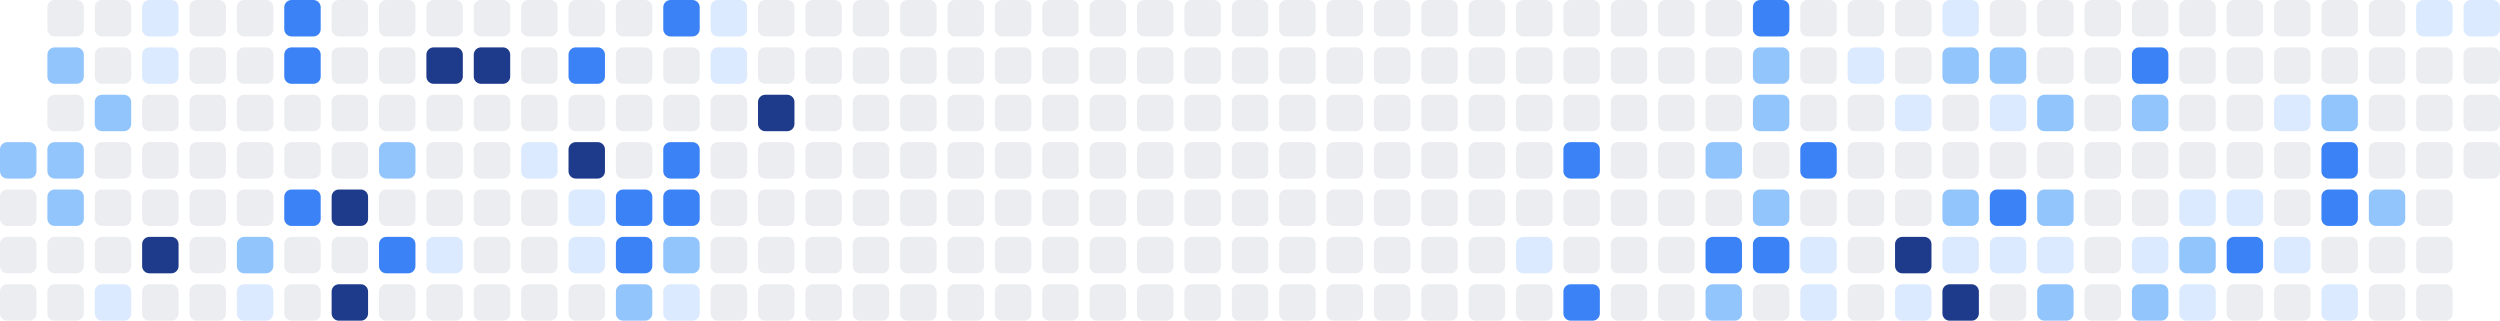
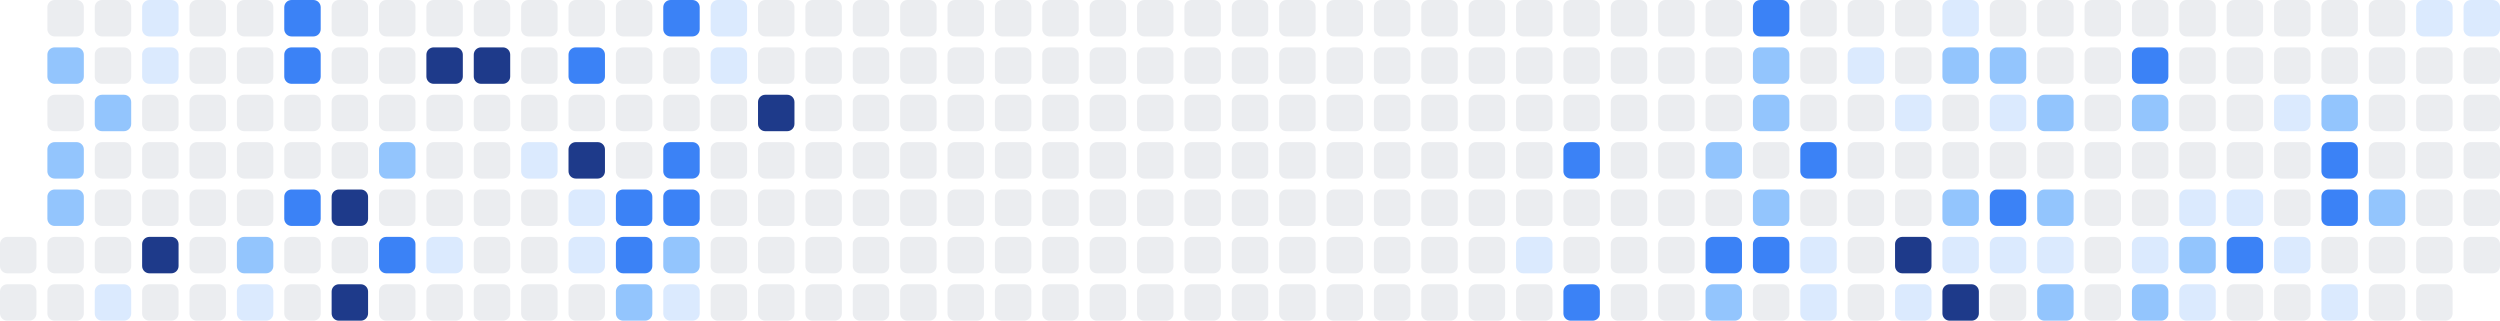
<svg xmlns="http://www.w3.org/2000/svg" width="686" height="88" viewBox="0 0 686 88" role="img" aria-label="Shikimori activity heatmap">
-   <rect x="0" y="39" width="10" height="10" rx="2" ry="2" fill="#93c5fd" />
-   <rect x="0" y="52" width="10" height="10" rx="2" ry="2" fill="#ebedf0" />
  <rect x="0" y="65" width="10" height="10" rx="2" ry="2" fill="#ebedf0" />
  <rect x="0" y="78" width="10" height="10" rx="2" ry="2" fill="#ebedf0" />
  <rect x="13" y="0" width="10" height="10" rx="2" ry="2" fill="#ebedf0" />
  <rect x="13" y="13" width="10" height="10" rx="2" ry="2" fill="#93c5fd" />
  <rect x="13" y="26" width="10" height="10" rx="2" ry="2" fill="#ebedf0" />
  <rect x="13" y="39" width="10" height="10" rx="2" ry="2" fill="#93c5fd" />
  <rect x="13" y="52" width="10" height="10" rx="2" ry="2" fill="#93c5fd" />
  <rect x="13" y="65" width="10" height="10" rx="2" ry="2" fill="#ebedf0" />
  <rect x="13" y="78" width="10" height="10" rx="2" ry="2" fill="#ebedf0" />
  <rect x="26" y="0" width="10" height="10" rx="2" ry="2" fill="#ebedf0" />
  <rect x="26" y="13" width="10" height="10" rx="2" ry="2" fill="#ebedf0" />
  <rect x="26" y="26" width="10" height="10" rx="2" ry="2" fill="#93c5fd" />
  <rect x="26" y="39" width="10" height="10" rx="2" ry="2" fill="#ebedf0" />
  <rect x="26" y="52" width="10" height="10" rx="2" ry="2" fill="#ebedf0" />
  <rect x="26" y="65" width="10" height="10" rx="2" ry="2" fill="#ebedf0" />
  <rect x="26" y="78" width="10" height="10" rx="2" ry="2" fill="#dbeafe" />
  <rect x="39" y="0" width="10" height="10" rx="2" ry="2" fill="#dbeafe" />
  <rect x="39" y="13" width="10" height="10" rx="2" ry="2" fill="#dbeafe" />
  <rect x="39" y="26" width="10" height="10" rx="2" ry="2" fill="#ebedf0" />
  <rect x="39" y="39" width="10" height="10" rx="2" ry="2" fill="#ebedf0" />
  <rect x="39" y="52" width="10" height="10" rx="2" ry="2" fill="#ebedf0" />
  <rect x="39" y="65" width="10" height="10" rx="2" ry="2" fill="#1e3a8a" />
  <rect x="39" y="78" width="10" height="10" rx="2" ry="2" fill="#ebedf0" />
  <rect x="52" y="0" width="10" height="10" rx="2" ry="2" fill="#ebedf0" />
  <rect x="52" y="13" width="10" height="10" rx="2" ry="2" fill="#ebedf0" />
  <rect x="52" y="26" width="10" height="10" rx="2" ry="2" fill="#ebedf0" />
  <rect x="52" y="39" width="10" height="10" rx="2" ry="2" fill="#ebedf0" />
  <rect x="52" y="52" width="10" height="10" rx="2" ry="2" fill="#ebedf0" />
  <rect x="52" y="65" width="10" height="10" rx="2" ry="2" fill="#ebedf0" />
  <rect x="52" y="78" width="10" height="10" rx="2" ry="2" fill="#ebedf0" />
  <rect x="65" y="0" width="10" height="10" rx="2" ry="2" fill="#ebedf0" />
  <rect x="65" y="13" width="10" height="10" rx="2" ry="2" fill="#ebedf0" />
  <rect x="65" y="26" width="10" height="10" rx="2" ry="2" fill="#ebedf0" />
  <rect x="65" y="39" width="10" height="10" rx="2" ry="2" fill="#ebedf0" />
  <rect x="65" y="52" width="10" height="10" rx="2" ry="2" fill="#ebedf0" />
  <rect x="65" y="65" width="10" height="10" rx="2" ry="2" fill="#93c5fd" />
  <rect x="65" y="78" width="10" height="10" rx="2" ry="2" fill="#dbeafe" />
  <rect x="78" y="0" width="10" height="10" rx="2" ry="2" fill="#3b82f6" />
  <rect x="78" y="13" width="10" height="10" rx="2" ry="2" fill="#3b82f6" />
  <rect x="78" y="26" width="10" height="10" rx="2" ry="2" fill="#ebedf0" />
  <rect x="78" y="39" width="10" height="10" rx="2" ry="2" fill="#ebedf0" />
  <rect x="78" y="52" width="10" height="10" rx="2" ry="2" fill="#3b82f6" />
  <rect x="78" y="65" width="10" height="10" rx="2" ry="2" fill="#ebedf0" />
  <rect x="78" y="78" width="10" height="10" rx="2" ry="2" fill="#ebedf0" />
  <rect x="91" y="0" width="10" height="10" rx="2" ry="2" fill="#ebedf0" />
  <rect x="91" y="13" width="10" height="10" rx="2" ry="2" fill="#ebedf0" />
  <rect x="91" y="26" width="10" height="10" rx="2" ry="2" fill="#ebedf0" />
  <rect x="91" y="39" width="10" height="10" rx="2" ry="2" fill="#ebedf0" />
  <rect x="91" y="52" width="10" height="10" rx="2" ry="2" fill="#1e3a8a" />
  <rect x="91" y="65" width="10" height="10" rx="2" ry="2" fill="#ebedf0" />
  <rect x="91" y="78" width="10" height="10" rx="2" ry="2" fill="#1e3a8a" />
  <rect x="104" y="0" width="10" height="10" rx="2" ry="2" fill="#ebedf0" />
  <rect x="104" y="13" width="10" height="10" rx="2" ry="2" fill="#ebedf0" />
  <rect x="104" y="26" width="10" height="10" rx="2" ry="2" fill="#ebedf0" />
  <rect x="104" y="39" width="10" height="10" rx="2" ry="2" fill="#93c5fd" />
  <rect x="104" y="52" width="10" height="10" rx="2" ry="2" fill="#ebedf0" />
  <rect x="104" y="65" width="10" height="10" rx="2" ry="2" fill="#3b82f6" />
  <rect x="104" y="78" width="10" height="10" rx="2" ry="2" fill="#ebedf0" />
  <rect x="117" y="0" width="10" height="10" rx="2" ry="2" fill="#ebedf0" />
  <rect x="117" y="13" width="10" height="10" rx="2" ry="2" fill="#1e3a8a" />
  <rect x="117" y="26" width="10" height="10" rx="2" ry="2" fill="#ebedf0" />
  <rect x="117" y="39" width="10" height="10" rx="2" ry="2" fill="#ebedf0" />
  <rect x="117" y="52" width="10" height="10" rx="2" ry="2" fill="#ebedf0" />
  <rect x="117" y="65" width="10" height="10" rx="2" ry="2" fill="#dbeafe" />
  <rect x="117" y="78" width="10" height="10" rx="2" ry="2" fill="#ebedf0" />
  <rect x="130" y="0" width="10" height="10" rx="2" ry="2" fill="#ebedf0" />
  <rect x="130" y="13" width="10" height="10" rx="2" ry="2" fill="#1e3a8a" />
  <rect x="130" y="26" width="10" height="10" rx="2" ry="2" fill="#ebedf0" />
  <rect x="130" y="39" width="10" height="10" rx="2" ry="2" fill="#ebedf0" />
  <rect x="130" y="52" width="10" height="10" rx="2" ry="2" fill="#ebedf0" />
  <rect x="130" y="65" width="10" height="10" rx="2" ry="2" fill="#ebedf0" />
  <rect x="130" y="78" width="10" height="10" rx="2" ry="2" fill="#ebedf0" />
  <rect x="143" y="0" width="10" height="10" rx="2" ry="2" fill="#ebedf0" />
  <rect x="143" y="13" width="10" height="10" rx="2" ry="2" fill="#ebedf0" />
  <rect x="143" y="26" width="10" height="10" rx="2" ry="2" fill="#ebedf0" />
  <rect x="143" y="39" width="10" height="10" rx="2" ry="2" fill="#dbeafe" />
  <rect x="143" y="52" width="10" height="10" rx="2" ry="2" fill="#ebedf0" />
  <rect x="143" y="65" width="10" height="10" rx="2" ry="2" fill="#ebedf0" />
  <rect x="143" y="78" width="10" height="10" rx="2" ry="2" fill="#ebedf0" />
  <rect x="156" y="0" width="10" height="10" rx="2" ry="2" fill="#ebedf0" />
  <rect x="156" y="13" width="10" height="10" rx="2" ry="2" fill="#3b82f6" />
  <rect x="156" y="26" width="10" height="10" rx="2" ry="2" fill="#ebedf0" />
  <rect x="156" y="39" width="10" height="10" rx="2" ry="2" fill="#1e3a8a" />
  <rect x="156" y="52" width="10" height="10" rx="2" ry="2" fill="#dbeafe" />
  <rect x="156" y="65" width="10" height="10" rx="2" ry="2" fill="#dbeafe" />
  <rect x="156" y="78" width="10" height="10" rx="2" ry="2" fill="#ebedf0" />
  <rect x="169" y="0" width="10" height="10" rx="2" ry="2" fill="#ebedf0" />
  <rect x="169" y="13" width="10" height="10" rx="2" ry="2" fill="#ebedf0" />
  <rect x="169" y="26" width="10" height="10" rx="2" ry="2" fill="#ebedf0" />
  <rect x="169" y="39" width="10" height="10" rx="2" ry="2" fill="#ebedf0" />
  <rect x="169" y="52" width="10" height="10" rx="2" ry="2" fill="#3b82f6" />
  <rect x="169" y="65" width="10" height="10" rx="2" ry="2" fill="#3b82f6" />
  <rect x="169" y="78" width="10" height="10" rx="2" ry="2" fill="#93c5fd" />
  <rect x="182" y="0" width="10" height="10" rx="2" ry="2" fill="#3b82f6" />
  <rect x="182" y="13" width="10" height="10" rx="2" ry="2" fill="#ebedf0" />
  <rect x="182" y="26" width="10" height="10" rx="2" ry="2" fill="#ebedf0" />
  <rect x="182" y="39" width="10" height="10" rx="2" ry="2" fill="#3b82f6" />
  <rect x="182" y="52" width="10" height="10" rx="2" ry="2" fill="#3b82f6" />
  <rect x="182" y="65" width="10" height="10" rx="2" ry="2" fill="#93c5fd" />
  <rect x="182" y="78" width="10" height="10" rx="2" ry="2" fill="#dbeafe" />
  <rect x="195" y="0" width="10" height="10" rx="2" ry="2" fill="#dbeafe" />
  <rect x="195" y="13" width="10" height="10" rx="2" ry="2" fill="#dbeafe" />
  <rect x="195" y="26" width="10" height="10" rx="2" ry="2" fill="#ebedf0" />
  <rect x="195" y="39" width="10" height="10" rx="2" ry="2" fill="#ebedf0" />
  <rect x="195" y="52" width="10" height="10" rx="2" ry="2" fill="#ebedf0" />
  <rect x="195" y="65" width="10" height="10" rx="2" ry="2" fill="#ebedf0" />
  <rect x="195" y="78" width="10" height="10" rx="2" ry="2" fill="#ebedf0" />
  <rect x="208" y="0" width="10" height="10" rx="2" ry="2" fill="#ebedf0" />
  <rect x="208" y="13" width="10" height="10" rx="2" ry="2" fill="#ebedf0" />
  <rect x="208" y="26" width="10" height="10" rx="2" ry="2" fill="#1e3a8a" />
  <rect x="208" y="39" width="10" height="10" rx="2" ry="2" fill="#ebedf0" />
  <rect x="208" y="52" width="10" height="10" rx="2" ry="2" fill="#ebedf0" />
  <rect x="208" y="65" width="10" height="10" rx="2" ry="2" fill="#ebedf0" />
  <rect x="208" y="78" width="10" height="10" rx="2" ry="2" fill="#ebedf0" />
  <rect x="221" y="0" width="10" height="10" rx="2" ry="2" fill="#ebedf0" />
  <rect x="221" y="13" width="10" height="10" rx="2" ry="2" fill="#ebedf0" />
  <rect x="221" y="26" width="10" height="10" rx="2" ry="2" fill="#ebedf0" />
  <rect x="221" y="39" width="10" height="10" rx="2" ry="2" fill="#ebedf0" />
  <rect x="221" y="52" width="10" height="10" rx="2" ry="2" fill="#ebedf0" />
  <rect x="221" y="65" width="10" height="10" rx="2" ry="2" fill="#ebedf0" />
  <rect x="221" y="78" width="10" height="10" rx="2" ry="2" fill="#ebedf0" />
  <rect x="234" y="0" width="10" height="10" rx="2" ry="2" fill="#ebedf0" />
  <rect x="234" y="13" width="10" height="10" rx="2" ry="2" fill="#ebedf0" />
  <rect x="234" y="26" width="10" height="10" rx="2" ry="2" fill="#ebedf0" />
  <rect x="234" y="39" width="10" height="10" rx="2" ry="2" fill="#ebedf0" />
  <rect x="234" y="52" width="10" height="10" rx="2" ry="2" fill="#ebedf0" />
  <rect x="234" y="65" width="10" height="10" rx="2" ry="2" fill="#ebedf0" />
  <rect x="234" y="78" width="10" height="10" rx="2" ry="2" fill="#ebedf0" />
  <rect x="247" y="0" width="10" height="10" rx="2" ry="2" fill="#ebedf0" />
  <rect x="247" y="13" width="10" height="10" rx="2" ry="2" fill="#ebedf0" />
  <rect x="247" y="26" width="10" height="10" rx="2" ry="2" fill="#ebedf0" />
  <rect x="247" y="39" width="10" height="10" rx="2" ry="2" fill="#ebedf0" />
  <rect x="247" y="52" width="10" height="10" rx="2" ry="2" fill="#ebedf0" />
  <rect x="247" y="65" width="10" height="10" rx="2" ry="2" fill="#ebedf0" />
  <rect x="247" y="78" width="10" height="10" rx="2" ry="2" fill="#ebedf0" />
  <rect x="260" y="0" width="10" height="10" rx="2" ry="2" fill="#ebedf0" />
  <rect x="260" y="13" width="10" height="10" rx="2" ry="2" fill="#ebedf0" />
  <rect x="260" y="26" width="10" height="10" rx="2" ry="2" fill="#ebedf0" />
  <rect x="260" y="39" width="10" height="10" rx="2" ry="2" fill="#ebedf0" />
  <rect x="260" y="52" width="10" height="10" rx="2" ry="2" fill="#ebedf0" />
  <rect x="260" y="65" width="10" height="10" rx="2" ry="2" fill="#ebedf0" />
  <rect x="260" y="78" width="10" height="10" rx="2" ry="2" fill="#ebedf0" />
  <rect x="273" y="0" width="10" height="10" rx="2" ry="2" fill="#ebedf0" />
  <rect x="273" y="13" width="10" height="10" rx="2" ry="2" fill="#ebedf0" />
  <rect x="273" y="26" width="10" height="10" rx="2" ry="2" fill="#ebedf0" />
  <rect x="273" y="39" width="10" height="10" rx="2" ry="2" fill="#ebedf0" />
  <rect x="273" y="52" width="10" height="10" rx="2" ry="2" fill="#ebedf0" />
  <rect x="273" y="65" width="10" height="10" rx="2" ry="2" fill="#ebedf0" />
  <rect x="273" y="78" width="10" height="10" rx="2" ry="2" fill="#ebedf0" />
  <rect x="286" y="0" width="10" height="10" rx="2" ry="2" fill="#ebedf0" />
  <rect x="286" y="13" width="10" height="10" rx="2" ry="2" fill="#ebedf0" />
  <rect x="286" y="26" width="10" height="10" rx="2" ry="2" fill="#ebedf0" />
  <rect x="286" y="39" width="10" height="10" rx="2" ry="2" fill="#ebedf0" />
  <rect x="286" y="52" width="10" height="10" rx="2" ry="2" fill="#ebedf0" />
  <rect x="286" y="65" width="10" height="10" rx="2" ry="2" fill="#ebedf0" />
  <rect x="286" y="78" width="10" height="10" rx="2" ry="2" fill="#ebedf0" />
  <rect x="299" y="0" width="10" height="10" rx="2" ry="2" fill="#ebedf0" />
  <rect x="299" y="13" width="10" height="10" rx="2" ry="2" fill="#ebedf0" />
  <rect x="299" y="26" width="10" height="10" rx="2" ry="2" fill="#ebedf0" />
  <rect x="299" y="39" width="10" height="10" rx="2" ry="2" fill="#ebedf0" />
  <rect x="299" y="52" width="10" height="10" rx="2" ry="2" fill="#ebedf0" />
  <rect x="299" y="65" width="10" height="10" rx="2" ry="2" fill="#ebedf0" />
  <rect x="299" y="78" width="10" height="10" rx="2" ry="2" fill="#ebedf0" />
  <rect x="312" y="0" width="10" height="10" rx="2" ry="2" fill="#ebedf0" />
  <rect x="312" y="13" width="10" height="10" rx="2" ry="2" fill="#ebedf0" />
  <rect x="312" y="26" width="10" height="10" rx="2" ry="2" fill="#ebedf0" />
  <rect x="312" y="39" width="10" height="10" rx="2" ry="2" fill="#ebedf0" />
  <rect x="312" y="52" width="10" height="10" rx="2" ry="2" fill="#ebedf0" />
  <rect x="312" y="65" width="10" height="10" rx="2" ry="2" fill="#ebedf0" />
  <rect x="312" y="78" width="10" height="10" rx="2" ry="2" fill="#ebedf0" />
  <rect x="325" y="0" width="10" height="10" rx="2" ry="2" fill="#ebedf0" />
  <rect x="325" y="13" width="10" height="10" rx="2" ry="2" fill="#ebedf0" />
  <rect x="325" y="26" width="10" height="10" rx="2" ry="2" fill="#ebedf0" />
  <rect x="325" y="39" width="10" height="10" rx="2" ry="2" fill="#ebedf0" />
  <rect x="325" y="52" width="10" height="10" rx="2" ry="2" fill="#ebedf0" />
  <rect x="325" y="65" width="10" height="10" rx="2" ry="2" fill="#ebedf0" />
  <rect x="325" y="78" width="10" height="10" rx="2" ry="2" fill="#ebedf0" />
  <rect x="338" y="0" width="10" height="10" rx="2" ry="2" fill="#ebedf0" />
  <rect x="338" y="13" width="10" height="10" rx="2" ry="2" fill="#ebedf0" />
  <rect x="338" y="26" width="10" height="10" rx="2" ry="2" fill="#ebedf0" />
  <rect x="338" y="39" width="10" height="10" rx="2" ry="2" fill="#ebedf0" />
  <rect x="338" y="52" width="10" height="10" rx="2" ry="2" fill="#ebedf0" />
  <rect x="338" y="65" width="10" height="10" rx="2" ry="2" fill="#ebedf0" />
  <rect x="338" y="78" width="10" height="10" rx="2" ry="2" fill="#ebedf0" />
  <rect x="351" y="0" width="10" height="10" rx="2" ry="2" fill="#ebedf0" />
  <rect x="351" y="13" width="10" height="10" rx="2" ry="2" fill="#ebedf0" />
  <rect x="351" y="26" width="10" height="10" rx="2" ry="2" fill="#ebedf0" />
  <rect x="351" y="39" width="10" height="10" rx="2" ry="2" fill="#ebedf0" />
  <rect x="351" y="52" width="10" height="10" rx="2" ry="2" fill="#ebedf0" />
  <rect x="351" y="65" width="10" height="10" rx="2" ry="2" fill="#ebedf0" />
  <rect x="351" y="78" width="10" height="10" rx="2" ry="2" fill="#ebedf0" />
  <rect x="364" y="0" width="10" height="10" rx="2" ry="2" fill="#ebedf0" />
  <rect x="364" y="13" width="10" height="10" rx="2" ry="2" fill="#ebedf0" />
  <rect x="364" y="26" width="10" height="10" rx="2" ry="2" fill="#ebedf0" />
  <rect x="364" y="39" width="10" height="10" rx="2" ry="2" fill="#ebedf0" />
  <rect x="364" y="52" width="10" height="10" rx="2" ry="2" fill="#ebedf0" />
  <rect x="364" y="65" width="10" height="10" rx="2" ry="2" fill="#ebedf0" />
  <rect x="364" y="78" width="10" height="10" rx="2" ry="2" fill="#ebedf0" />
  <rect x="377" y="0" width="10" height="10" rx="2" ry="2" fill="#ebedf0" />
  <rect x="377" y="13" width="10" height="10" rx="2" ry="2" fill="#ebedf0" />
  <rect x="377" y="26" width="10" height="10" rx="2" ry="2" fill="#ebedf0" />
  <rect x="377" y="39" width="10" height="10" rx="2" ry="2" fill="#ebedf0" />
  <rect x="377" y="52" width="10" height="10" rx="2" ry="2" fill="#ebedf0" />
  <rect x="377" y="65" width="10" height="10" rx="2" ry="2" fill="#ebedf0" />
  <rect x="377" y="78" width="10" height="10" rx="2" ry="2" fill="#ebedf0" />
  <rect x="390" y="0" width="10" height="10" rx="2" ry="2" fill="#ebedf0" />
  <rect x="390" y="13" width="10" height="10" rx="2" ry="2" fill="#ebedf0" />
  <rect x="390" y="26" width="10" height="10" rx="2" ry="2" fill="#ebedf0" />
  <rect x="390" y="39" width="10" height="10" rx="2" ry="2" fill="#ebedf0" />
  <rect x="390" y="52" width="10" height="10" rx="2" ry="2" fill="#ebedf0" />
  <rect x="390" y="65" width="10" height="10" rx="2" ry="2" fill="#ebedf0" />
  <rect x="390" y="78" width="10" height="10" rx="2" ry="2" fill="#ebedf0" />
  <rect x="403" y="0" width="10" height="10" rx="2" ry="2" fill="#ebedf0" />
  <rect x="403" y="13" width="10" height="10" rx="2" ry="2" fill="#ebedf0" />
  <rect x="403" y="26" width="10" height="10" rx="2" ry="2" fill="#ebedf0" />
  <rect x="403" y="39" width="10" height="10" rx="2" ry="2" fill="#ebedf0" />
  <rect x="403" y="52" width="10" height="10" rx="2" ry="2" fill="#ebedf0" />
  <rect x="403" y="65" width="10" height="10" rx="2" ry="2" fill="#ebedf0" />
  <rect x="403" y="78" width="10" height="10" rx="2" ry="2" fill="#ebedf0" />
  <rect x="416" y="0" width="10" height="10" rx="2" ry="2" fill="#ebedf0" />
  <rect x="416" y="13" width="10" height="10" rx="2" ry="2" fill="#ebedf0" />
  <rect x="416" y="26" width="10" height="10" rx="2" ry="2" fill="#ebedf0" />
  <rect x="416" y="39" width="10" height="10" rx="2" ry="2" fill="#ebedf0" />
  <rect x="416" y="52" width="10" height="10" rx="2" ry="2" fill="#ebedf0" />
  <rect x="416" y="65" width="10" height="10" rx="2" ry="2" fill="#dbeafe" />
  <rect x="416" y="78" width="10" height="10" rx="2" ry="2" fill="#ebedf0" />
  <rect x="429" y="0" width="10" height="10" rx="2" ry="2" fill="#ebedf0" />
  <rect x="429" y="13" width="10" height="10" rx="2" ry="2" fill="#ebedf0" />
  <rect x="429" y="26" width="10" height="10" rx="2" ry="2" fill="#ebedf0" />
  <rect x="429" y="39" width="10" height="10" rx="2" ry="2" fill="#3b82f6" />
  <rect x="429" y="52" width="10" height="10" rx="2" ry="2" fill="#ebedf0" />
  <rect x="429" y="65" width="10" height="10" rx="2" ry="2" fill="#ebedf0" />
  <rect x="429" y="78" width="10" height="10" rx="2" ry="2" fill="#3b82f6" />
  <rect x="442" y="0" width="10" height="10" rx="2" ry="2" fill="#ebedf0" />
  <rect x="442" y="13" width="10" height="10" rx="2" ry="2" fill="#ebedf0" />
  <rect x="442" y="26" width="10" height="10" rx="2" ry="2" fill="#ebedf0" />
  <rect x="442" y="39" width="10" height="10" rx="2" ry="2" fill="#ebedf0" />
  <rect x="442" y="52" width="10" height="10" rx="2" ry="2" fill="#ebedf0" />
  <rect x="442" y="65" width="10" height="10" rx="2" ry="2" fill="#ebedf0" />
  <rect x="442" y="78" width="10" height="10" rx="2" ry="2" fill="#ebedf0" />
  <rect x="455" y="0" width="10" height="10" rx="2" ry="2" fill="#ebedf0" />
  <rect x="455" y="13" width="10" height="10" rx="2" ry="2" fill="#ebedf0" />
  <rect x="455" y="26" width="10" height="10" rx="2" ry="2" fill="#ebedf0" />
  <rect x="455" y="39" width="10" height="10" rx="2" ry="2" fill="#ebedf0" />
  <rect x="455" y="52" width="10" height="10" rx="2" ry="2" fill="#ebedf0" />
  <rect x="455" y="65" width="10" height="10" rx="2" ry="2" fill="#ebedf0" />
  <rect x="455" y="78" width="10" height="10" rx="2" ry="2" fill="#ebedf0" />
  <rect x="468" y="0" width="10" height="10" rx="2" ry="2" fill="#ebedf0" />
  <rect x="468" y="13" width="10" height="10" rx="2" ry="2" fill="#ebedf0" />
  <rect x="468" y="26" width="10" height="10" rx="2" ry="2" fill="#ebedf0" />
  <rect x="468" y="39" width="10" height="10" rx="2" ry="2" fill="#93c5fd" />
  <rect x="468" y="52" width="10" height="10" rx="2" ry="2" fill="#ebedf0" />
  <rect x="468" y="65" width="10" height="10" rx="2" ry="2" fill="#3b82f6" />
  <rect x="468" y="78" width="10" height="10" rx="2" ry="2" fill="#93c5fd" />
  <rect x="481" y="0" width="10" height="10" rx="2" ry="2" fill="#3b82f6" />
  <rect x="481" y="13" width="10" height="10" rx="2" ry="2" fill="#93c5fd" />
  <rect x="481" y="26" width="10" height="10" rx="2" ry="2" fill="#93c5fd" />
  <rect x="481" y="39" width="10" height="10" rx="2" ry="2" fill="#ebedf0" />
  <rect x="481" y="52" width="10" height="10" rx="2" ry="2" fill="#93c5fd" />
  <rect x="481" y="65" width="10" height="10" rx="2" ry="2" fill="#3b82f6" />
  <rect x="481" y="78" width="10" height="10" rx="2" ry="2" fill="#ebedf0" />
  <rect x="494" y="0" width="10" height="10" rx="2" ry="2" fill="#ebedf0" />
  <rect x="494" y="13" width="10" height="10" rx="2" ry="2" fill="#ebedf0" />
  <rect x="494" y="26" width="10" height="10" rx="2" ry="2" fill="#ebedf0" />
  <rect x="494" y="39" width="10" height="10" rx="2" ry="2" fill="#3b82f6" />
  <rect x="494" y="52" width="10" height="10" rx="2" ry="2" fill="#ebedf0" />
  <rect x="494" y="65" width="10" height="10" rx="2" ry="2" fill="#dbeafe" />
  <rect x="494" y="78" width="10" height="10" rx="2" ry="2" fill="#dbeafe" />
  <rect x="507" y="0" width="10" height="10" rx="2" ry="2" fill="#ebedf0" />
  <rect x="507" y="13" width="10" height="10" rx="2" ry="2" fill="#dbeafe" />
  <rect x="507" y="26" width="10" height="10" rx="2" ry="2" fill="#ebedf0" />
  <rect x="507" y="39" width="10" height="10" rx="2" ry="2" fill="#ebedf0" />
  <rect x="507" y="52" width="10" height="10" rx="2" ry="2" fill="#ebedf0" />
  <rect x="507" y="65" width="10" height="10" rx="2" ry="2" fill="#ebedf0" />
  <rect x="507" y="78" width="10" height="10" rx="2" ry="2" fill="#ebedf0" />
  <rect x="520" y="0" width="10" height="10" rx="2" ry="2" fill="#ebedf0" />
  <rect x="520" y="13" width="10" height="10" rx="2" ry="2" fill="#ebedf0" />
  <rect x="520" y="26" width="10" height="10" rx="2" ry="2" fill="#dbeafe" />
  <rect x="520" y="39" width="10" height="10" rx="2" ry="2" fill="#ebedf0" />
  <rect x="520" y="52" width="10" height="10" rx="2" ry="2" fill="#ebedf0" />
  <rect x="520" y="65" width="10" height="10" rx="2" ry="2" fill="#1e3a8a" />
  <rect x="520" y="78" width="10" height="10" rx="2" ry="2" fill="#dbeafe" />
  <rect x="533" y="0" width="10" height="10" rx="2" ry="2" fill="#dbeafe" />
  <rect x="533" y="13" width="10" height="10" rx="2" ry="2" fill="#93c5fd" />
  <rect x="533" y="26" width="10" height="10" rx="2" ry="2" fill="#ebedf0" />
  <rect x="533" y="39" width="10" height="10" rx="2" ry="2" fill="#ebedf0" />
  <rect x="533" y="52" width="10" height="10" rx="2" ry="2" fill="#93c5fd" />
  <rect x="533" y="65" width="10" height="10" rx="2" ry="2" fill="#dbeafe" />
  <rect x="533" y="78" width="10" height="10" rx="2" ry="2" fill="#1e3a8a" />
  <rect x="546" y="0" width="10" height="10" rx="2" ry="2" fill="#ebedf0" />
  <rect x="546" y="13" width="10" height="10" rx="2" ry="2" fill="#93c5fd" />
  <rect x="546" y="26" width="10" height="10" rx="2" ry="2" fill="#dbeafe" />
  <rect x="546" y="39" width="10" height="10" rx="2" ry="2" fill="#ebedf0" />
  <rect x="546" y="52" width="10" height="10" rx="2" ry="2" fill="#3b82f6" />
  <rect x="546" y="65" width="10" height="10" rx="2" ry="2" fill="#dbeafe" />
  <rect x="546" y="78" width="10" height="10" rx="2" ry="2" fill="#ebedf0" />
  <rect x="559" y="0" width="10" height="10" rx="2" ry="2" fill="#ebedf0" />
  <rect x="559" y="13" width="10" height="10" rx="2" ry="2" fill="#ebedf0" />
  <rect x="559" y="26" width="10" height="10" rx="2" ry="2" fill="#93c5fd" />
  <rect x="559" y="39" width="10" height="10" rx="2" ry="2" fill="#ebedf0" />
  <rect x="559" y="52" width="10" height="10" rx="2" ry="2" fill="#93c5fd" />
  <rect x="559" y="65" width="10" height="10" rx="2" ry="2" fill="#dbeafe" />
  <rect x="559" y="78" width="10" height="10" rx="2" ry="2" fill="#93c5fd" />
  <rect x="572" y="0" width="10" height="10" rx="2" ry="2" fill="#ebedf0" />
  <rect x="572" y="13" width="10" height="10" rx="2" ry="2" fill="#ebedf0" />
  <rect x="572" y="26" width="10" height="10" rx="2" ry="2" fill="#ebedf0" />
  <rect x="572" y="39" width="10" height="10" rx="2" ry="2" fill="#ebedf0" />
  <rect x="572" y="52" width="10" height="10" rx="2" ry="2" fill="#ebedf0" />
  <rect x="572" y="65" width="10" height="10" rx="2" ry="2" fill="#ebedf0" />
  <rect x="572" y="78" width="10" height="10" rx="2" ry="2" fill="#ebedf0" />
  <rect x="585" y="0" width="10" height="10" rx="2" ry="2" fill="#ebedf0" />
  <rect x="585" y="13" width="10" height="10" rx="2" ry="2" fill="#3b82f6" />
  <rect x="585" y="26" width="10" height="10" rx="2" ry="2" fill="#93c5fd" />
  <rect x="585" y="39" width="10" height="10" rx="2" ry="2" fill="#ebedf0" />
  <rect x="585" y="52" width="10" height="10" rx="2" ry="2" fill="#ebedf0" />
  <rect x="585" y="65" width="10" height="10" rx="2" ry="2" fill="#dbeafe" />
  <rect x="585" y="78" width="10" height="10" rx="2" ry="2" fill="#93c5fd" />
  <rect x="598" y="0" width="10" height="10" rx="2" ry="2" fill="#ebedf0" />
  <rect x="598" y="13" width="10" height="10" rx="2" ry="2" fill="#ebedf0" />
  <rect x="598" y="26" width="10" height="10" rx="2" ry="2" fill="#ebedf0" />
  <rect x="598" y="39" width="10" height="10" rx="2" ry="2" fill="#ebedf0" />
  <rect x="598" y="52" width="10" height="10" rx="2" ry="2" fill="#dbeafe" />
  <rect x="598" y="65" width="10" height="10" rx="2" ry="2" fill="#93c5fd" />
  <rect x="598" y="78" width="10" height="10" rx="2" ry="2" fill="#dbeafe" />
  <rect x="611" y="0" width="10" height="10" rx="2" ry="2" fill="#ebedf0" />
  <rect x="611" y="13" width="10" height="10" rx="2" ry="2" fill="#ebedf0" />
  <rect x="611" y="26" width="10" height="10" rx="2" ry="2" fill="#ebedf0" />
  <rect x="611" y="39" width="10" height="10" rx="2" ry="2" fill="#ebedf0" />
  <rect x="611" y="52" width="10" height="10" rx="2" ry="2" fill="#dbeafe" />
  <rect x="611" y="65" width="10" height="10" rx="2" ry="2" fill="#3b82f6" />
  <rect x="611" y="78" width="10" height="10" rx="2" ry="2" fill="#ebedf0" />
  <rect x="624" y="0" width="10" height="10" rx="2" ry="2" fill="#ebedf0" />
  <rect x="624" y="13" width="10" height="10" rx="2" ry="2" fill="#ebedf0" />
  <rect x="624" y="26" width="10" height="10" rx="2" ry="2" fill="#dbeafe" />
  <rect x="624" y="39" width="10" height="10" rx="2" ry="2" fill="#ebedf0" />
  <rect x="624" y="52" width="10" height="10" rx="2" ry="2" fill="#ebedf0" />
  <rect x="624" y="65" width="10" height="10" rx="2" ry="2" fill="#dbeafe" />
  <rect x="624" y="78" width="10" height="10" rx="2" ry="2" fill="#ebedf0" />
  <rect x="637" y="0" width="10" height="10" rx="2" ry="2" fill="#ebedf0" />
  <rect x="637" y="13" width="10" height="10" rx="2" ry="2" fill="#ebedf0" />
  <rect x="637" y="26" width="10" height="10" rx="2" ry="2" fill="#93c5fd" />
  <rect x="637" y="39" width="10" height="10" rx="2" ry="2" fill="#3b82f6" />
  <rect x="637" y="52" width="10" height="10" rx="2" ry="2" fill="#3b82f6" />
  <rect x="637" y="65" width="10" height="10" rx="2" ry="2" fill="#ebedf0" />
  <rect x="637" y="78" width="10" height="10" rx="2" ry="2" fill="#dbeafe" />
  <rect x="650" y="0" width="10" height="10" rx="2" ry="2" fill="#ebedf0" />
  <rect x="650" y="13" width="10" height="10" rx="2" ry="2" fill="#ebedf0" />
  <rect x="650" y="26" width="10" height="10" rx="2" ry="2" fill="#ebedf0" />
  <rect x="650" y="39" width="10" height="10" rx="2" ry="2" fill="#ebedf0" />
  <rect x="650" y="52" width="10" height="10" rx="2" ry="2" fill="#93c5fd" />
  <rect x="650" y="65" width="10" height="10" rx="2" ry="2" fill="#ebedf0" />
  <rect x="650" y="78" width="10" height="10" rx="2" ry="2" fill="#ebedf0" />
  <rect x="663" y="0" width="10" height="10" rx="2" ry="2" fill="#dbeafe" />
  <rect x="663" y="13" width="10" height="10" rx="2" ry="2" fill="#ebedf0" />
  <rect x="663" y="26" width="10" height="10" rx="2" ry="2" fill="#ebedf0" />
  <rect x="663" y="39" width="10" height="10" rx="2" ry="2" fill="#ebedf0" />
  <rect x="663" y="52" width="10" height="10" rx="2" ry="2" fill="#ebedf0" />
  <rect x="663" y="65" width="10" height="10" rx="2" ry="2" fill="#ebedf0" />
  <rect x="663" y="78" width="10" height="10" rx="2" ry="2" fill="#ebedf0" />
  <rect x="676" y="0" width="10" height="10" rx="2" ry="2" fill="#dbeafe" />
  <rect x="676" y="13" width="10" height="10" rx="2" ry="2" fill="#ebedf0" />
  <rect x="676" y="26" width="10" height="10" rx="2" ry="2" fill="#ebedf0" />
  <rect x="676" y="39" width="10" height="10" rx="2" ry="2" fill="#ebedf0" />
+   <rect x="676" y="52" width="10" height="10" rx="2" ry="2" fill="#ebedf0" />
+   <rect x="676" y="65" width="10" height="10" rx="2" ry="2" fill="#ebedf0" />
</svg>
